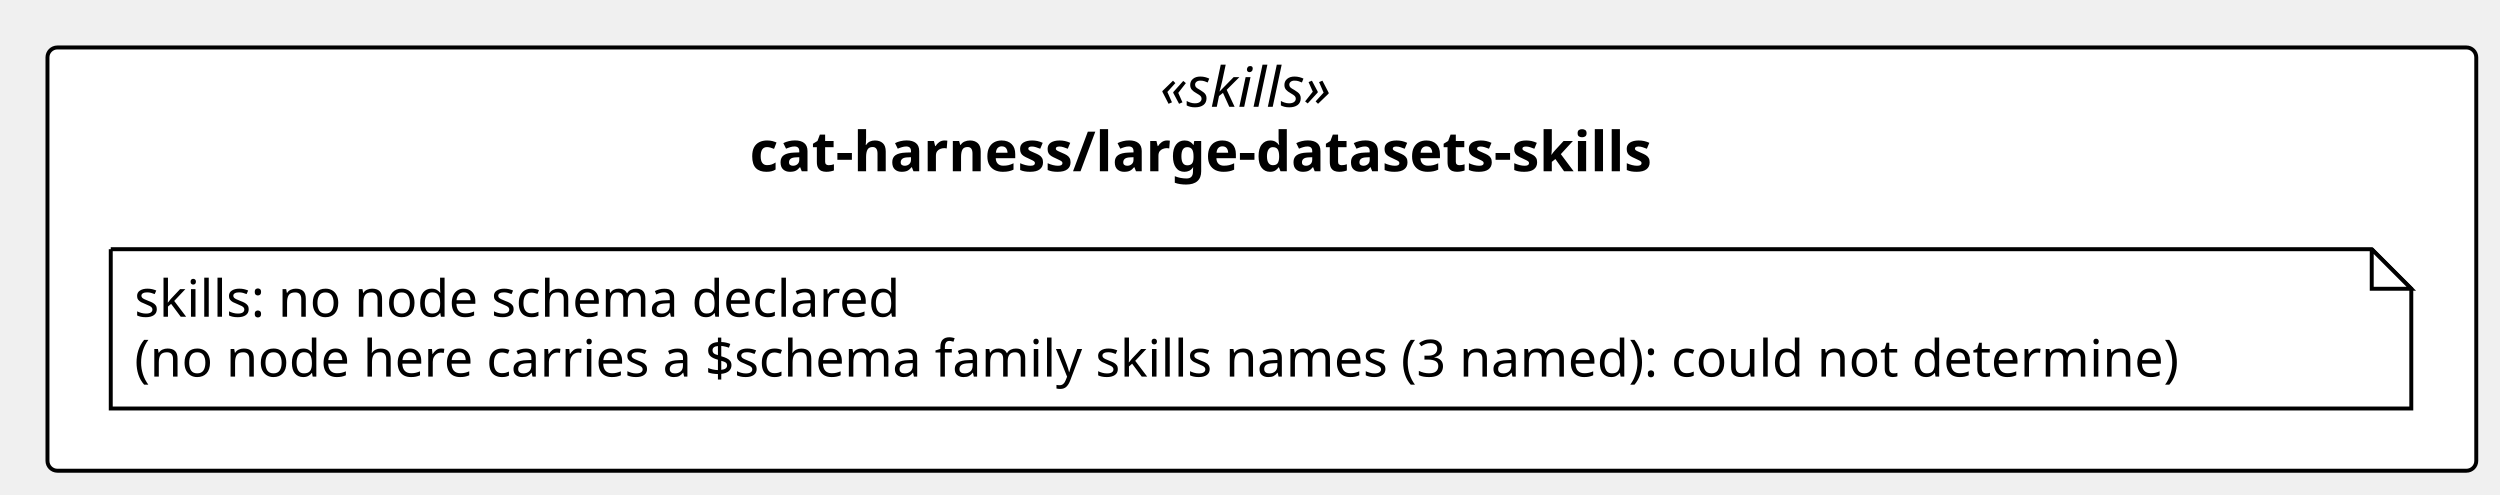
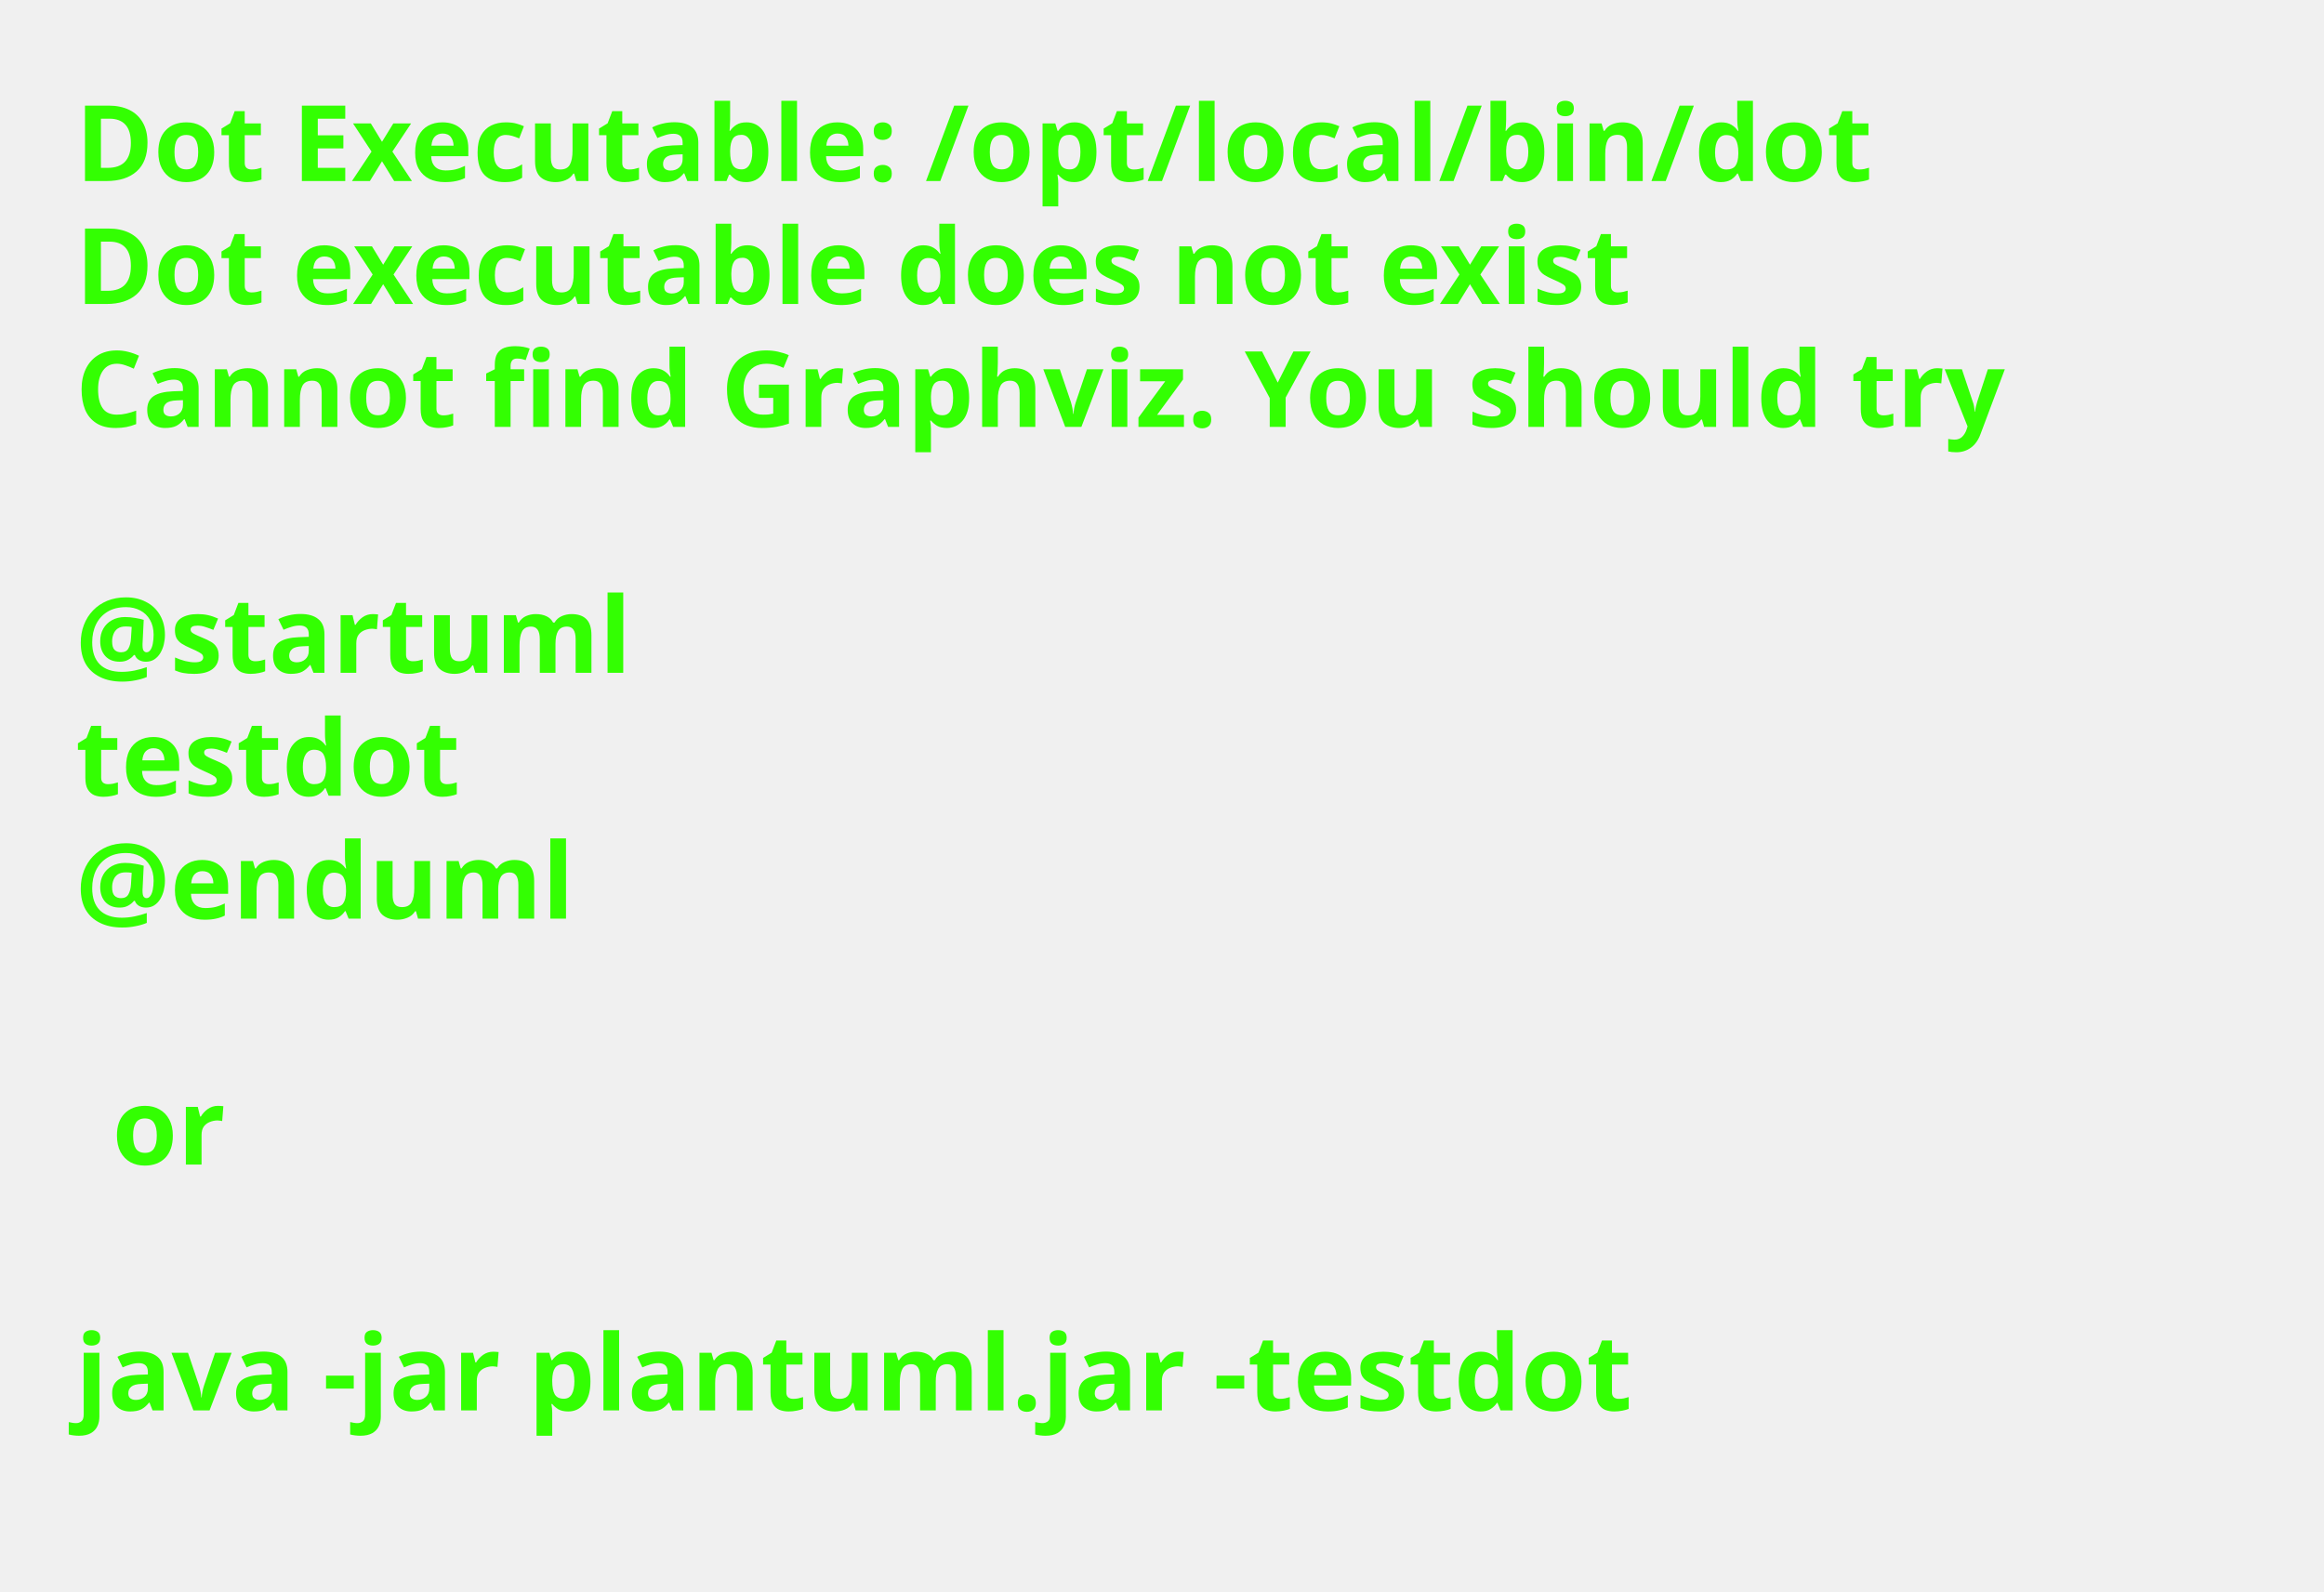
- <svg xmlns="http://www.w3.org/2000/svg" contentStyleType="text/css" height="125px" preserveAspectRatio="none" style="width:632px;height:125px;background:#FFFFFF;" version="1.1" viewBox="0 0 632 125" width="632px" zoomAndPan="magnify">
+ <svg xmlns="http://www.w3.org/2000/svg" contentStyleType="text/css" height="211px" preserveAspectRatio="none" style="width:308px;height:211px;background:#FFFFFF;" version="1.1" viewBox="0 0 308 211" width="308px" zoomAndPan="magnify">
  <defs />
  <g>
-     <g id="cluster_pkg_cat_harness_large_datasets_skills">
-       <rect fill="#FFFFFF" height="107" rx="2.5" ry="2.5" style="stroke:#000000;stroke-width:1.0;" width="614" x="12" y="12" />
-       <text fill="#000000" font-family="Verdana" font-size="14" font-style="italic" lengthAdjust="spacing" textLength="51.495" x="293.252" y="26.995">«skills»</text>
-       <text fill="#000000" font-family="Verdana" font-size="14" font-weight="bold" lengthAdjust="spacing" textLength="258.932" x="189.534" y="43.292">cat-harness/large-datasets-skills</text>
-     </g>
-     <g id="elem_n_cat_harness_large_datasets_skills_skills">
-       <path d="M28,63 L28,103.266 L609.574,103.266 L609.574,73 L599.574,63 L28,63 " fill="#FFFFFF" style="stroke:#000000;stroke-width:1.0;" />
-       <path d="M599.574,63 L599.574,73 L609.574,73 L599.574,63 " fill="#FFFFFF" style="stroke:#000000;stroke-width:1.0;" />
-       <text fill="#000000" font-family="Verdana" font-size="13" lengthAdjust="spacing" textLength="208.812" x="34" y="80.067">skills: no node schema declared</text>
-       <text fill="#000000" font-family="Verdana" font-size="13" lengthAdjust="spacing" textLength="560.574" x="34" y="95.2">(no node here carries a $schema family skills names (3 named): could not determine)</text>
-     </g>
+     <text fill="#33FF02" font-family="sans-serif" font-size="14" font-weight="bold" lengthAdjust="spacing" textLength="264.954" x="10" y="24">Dot Executable: /opt/local/bin/dot</text>
+     <text fill="#33FF02" font-family="sans-serif" font-size="14" font-weight="bold" lengthAdjust="spacing" textLength="236.264" x="10" y="40.297">Dot executable does not exist</text>
+     <text fill="#33FF02" font-family="sans-serif" font-size="14" font-weight="bold" lengthAdjust="spacing" textLength="291.587" x="10" y="56.594">Cannot find Graphviz. You should try</text>
+     <text fill="#33FF02" font-family="sans-serif" font-size="14" font-weight="bold" lengthAdjust="spacing" textLength="4.874" x="10" y="72.891"> </text>
+     <text fill="#33FF02" font-family="sans-serif" font-size="14" font-weight="bold" lengthAdjust="spacing" textLength="81.423" x="10" y="89.188">@startuml</text>
+     <text fill="#33FF02" font-family="sans-serif" font-size="14" font-weight="bold" lengthAdjust="spacing" textLength="57.545" x="10" y="105.484">testdot</text>
+     <text fill="#33FF02" font-family="sans-serif" font-size="14" font-weight="bold" lengthAdjust="spacing" textLength="72.837" x="10" y="121.781">@enduml</text>
+     <text fill="#33FF02" font-family="sans-serif" font-size="14" font-weight="bold" lengthAdjust="spacing" textLength="4.874" x="10" y="138.078"> </text>
+     <text fill="#33FF02" font-family="sans-serif" font-size="14" font-weight="bold" lengthAdjust="spacing" textLength="16.523" x="14.874" y="154.375">or</text>
+     <text fill="#33FF02" font-family="sans-serif" font-size="14" font-weight="bold" lengthAdjust="spacing" textLength="4.874" x="10" y="170.672"> </text>
+     <text fill="#33FF02" font-family="sans-serif" font-size="14" font-weight="bold" lengthAdjust="spacing" textLength="234.507" x="10" y="186.969">java -jar plantuml.jar -testdot</text>
+     <text fill="#33FF02" font-family="sans-serif" font-size="14" font-weight="bold" lengthAdjust="spacing" textLength="4.874" x="10" y="203.266"> </text>
  </g>
</svg>
